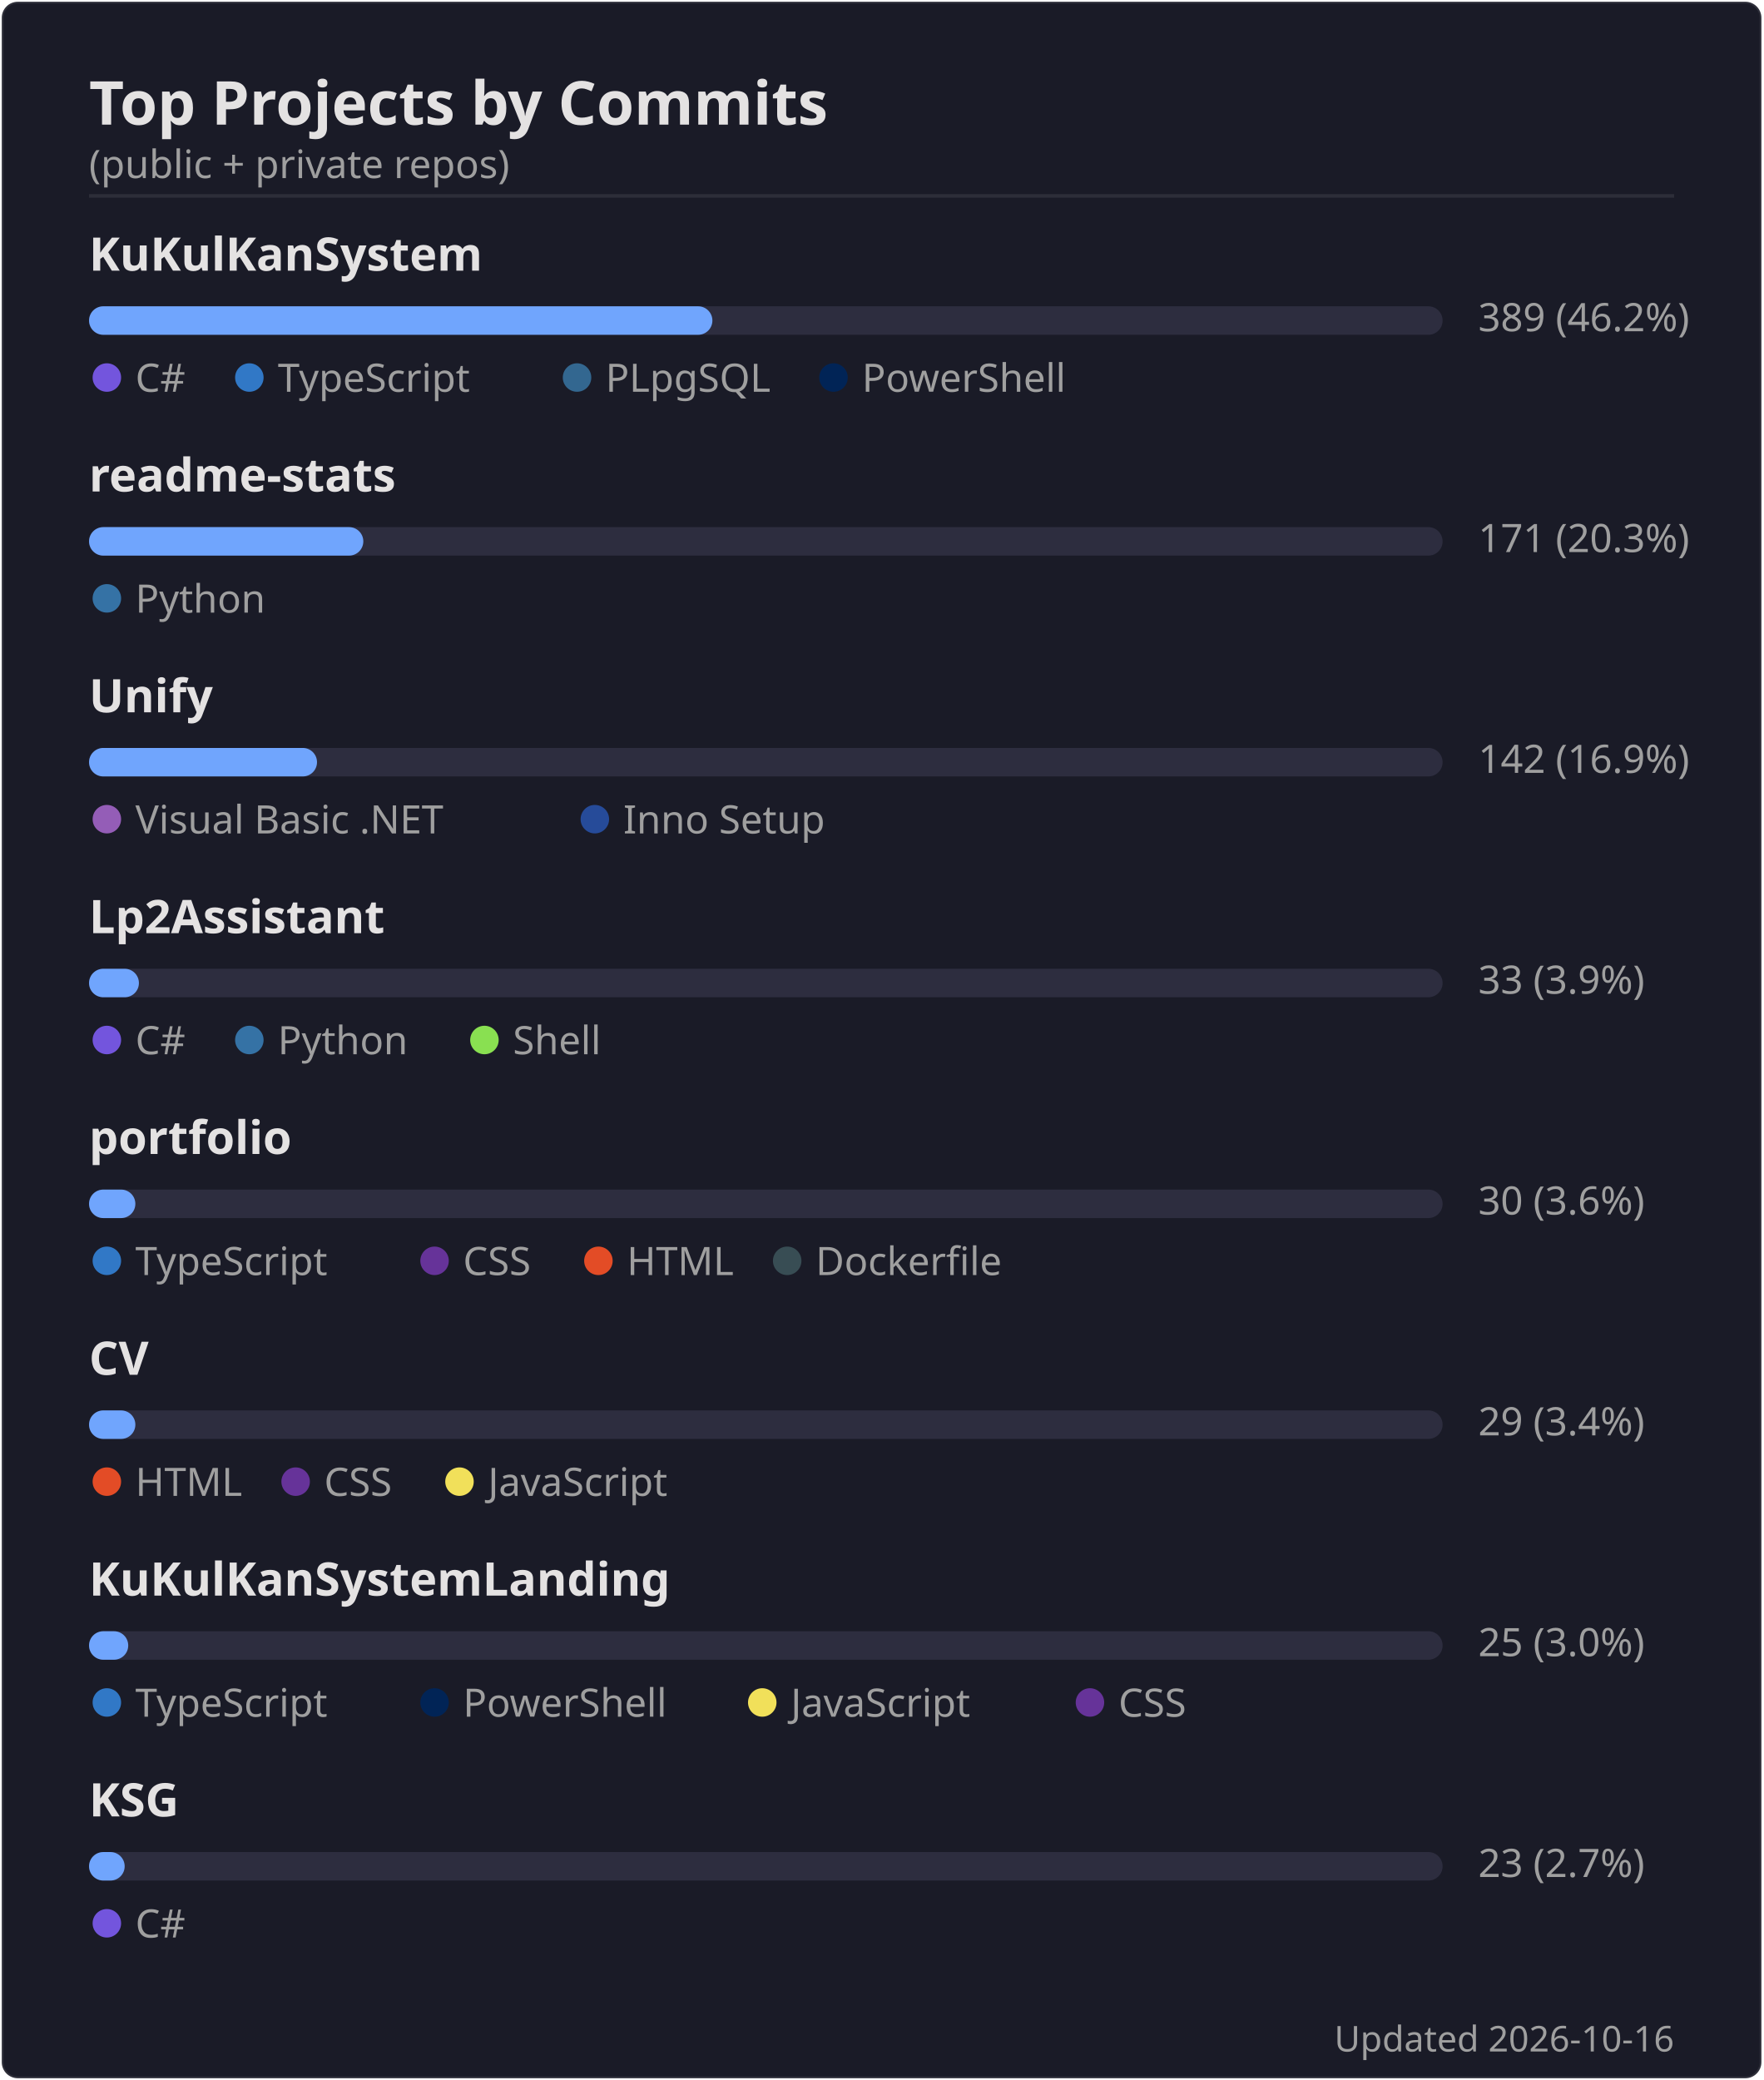
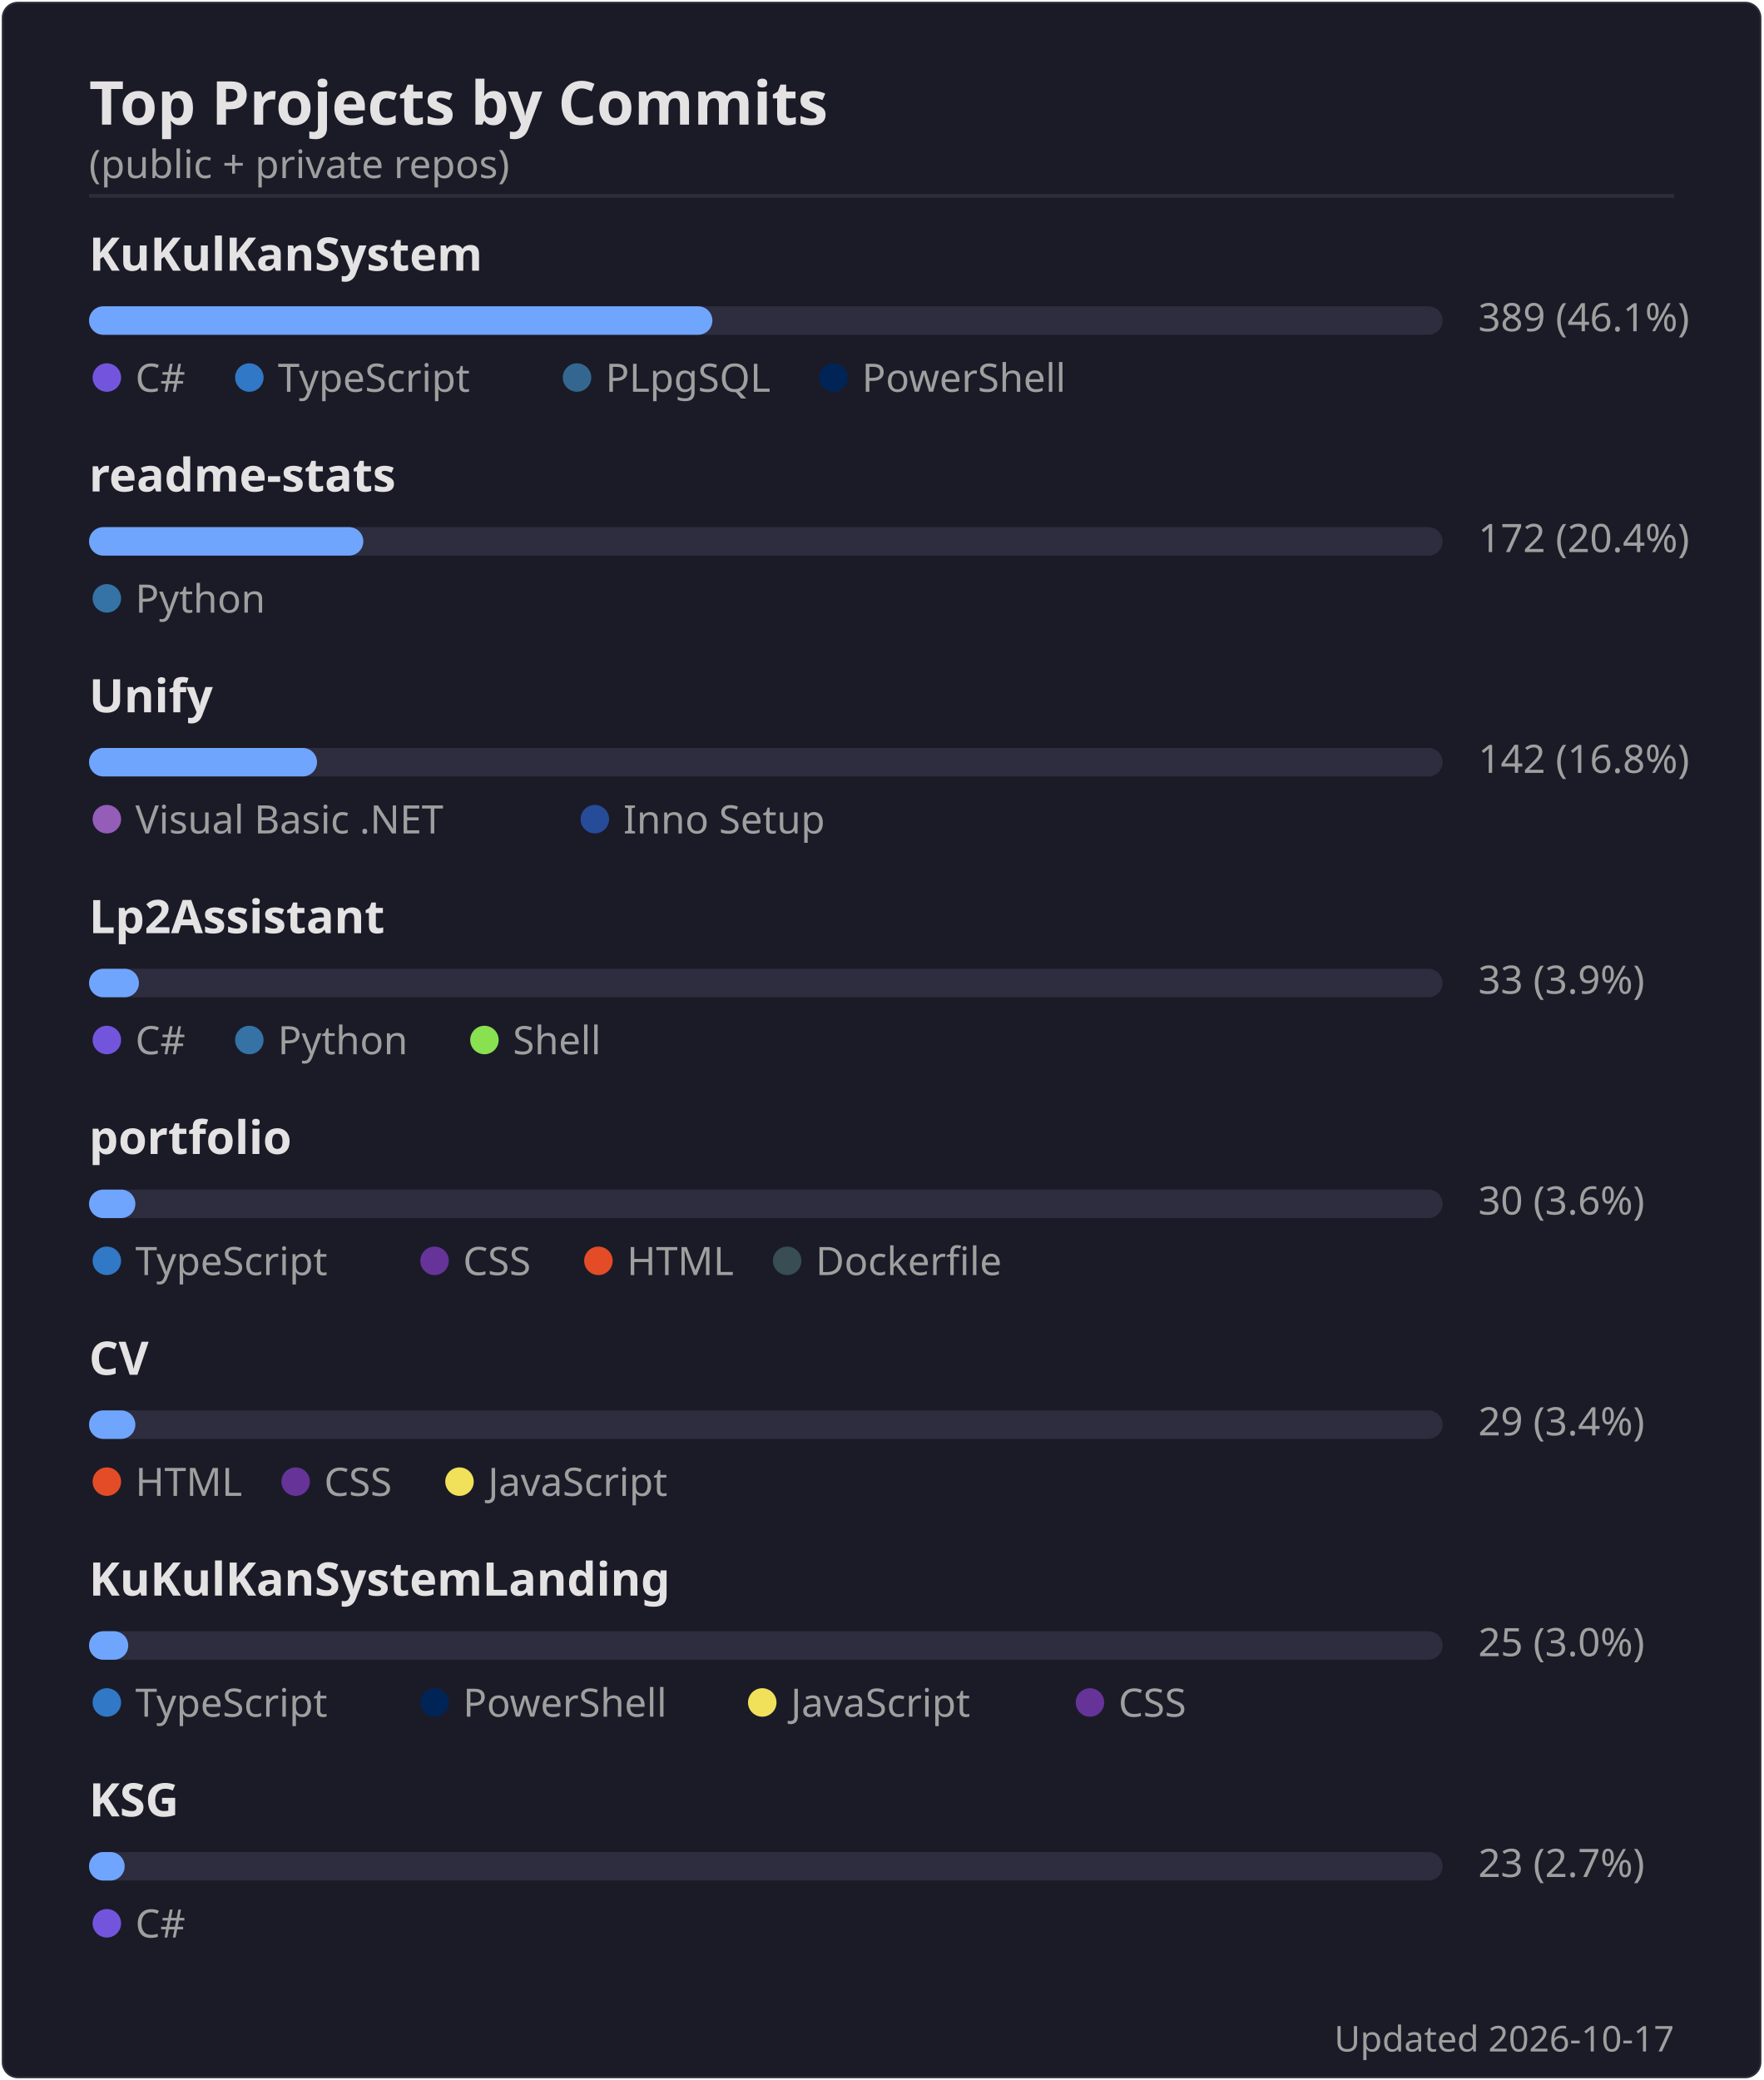
<svg xmlns="http://www.w3.org/2000/svg" width="495" height="584" viewBox="0 0 495 584">
  <rect width="494" height="583" x=".5" y=".5" rx="4.5" fill="#1a1b27" stroke="#e4e2e2" stroke-opacity=".1" />
  <text font-family="'Segoe UI', Ubuntu, 'Helvetica Neue', sans-serif" font-size="17" font-weight="600" fill="#e4e2e2" x="25" y="35" text-anchor="start">Top Projects by Commits</text>
  <text font-family="'Segoe UI', Ubuntu, 'Helvetica Neue', sans-serif" font-size="11" font-weight="400" fill="#9f9f9f" x="25" y="50" text-anchor="start">(public + private repos)</text>
  <line x1="25" x2="470" y1="55" y2="55" stroke="#e4e2e2" stroke-opacity=".1" />
  <text font-family="'Segoe UI', Ubuntu, 'Helvetica Neue', sans-serif" font-size="13" font-weight="600" fill="#e4e2e2" x="25" y="76" text-anchor="start">KuKulKanSystem</text>
  <rect x="25" y="86" width="380" height="8" rx="4" fill="#2d2d3f" />
  <rect x="25" y="86" width="175" height="8" rx="4" fill="#70a5fd" />
-   <text font-family="'Segoe UI', Ubuntu, 'Helvetica Neue', sans-serif" font-size="11" font-weight="400" fill="#9f9f9f" x="415" y="93" text-anchor="start">389  (46.2%)</text>
+   <text font-family="'Segoe UI', Ubuntu, 'Helvetica Neue', sans-serif" font-size="11" font-weight="400" fill="#9f9f9f" x="415" y="93" text-anchor="start">389  (46.1%)</text>
  <circle cx="30" cy="106" r="4" fill="#7355dd" />
  <text font-family="'Segoe UI', Ubuntu, 'Helvetica Neue', sans-serif" font-size="11" font-weight="400" fill="#9f9f9f" x="38" y="110" text-anchor="start">C#</text>
  <circle cx="70" cy="106" r="4" fill="#3178c6" />
  <text font-family="'Segoe UI', Ubuntu, 'Helvetica Neue', sans-serif" font-size="11" font-weight="400" fill="#9f9f9f" x="78" y="110" text-anchor="start">TypeScript</text>
  <circle cx="162" cy="106" r="4" fill="#336790" />
  <text font-family="'Segoe UI', Ubuntu, 'Helvetica Neue', sans-serif" font-size="11" font-weight="400" fill="#9f9f9f" x="170" y="110" text-anchor="start">PLpgSQL</text>
  <circle cx="234" cy="106" r="4" fill="#012456" />
  <text font-family="'Segoe UI', Ubuntu, 'Helvetica Neue', sans-serif" font-size="11" font-weight="400" fill="#9f9f9f" x="242" y="110" text-anchor="start">PowerShell</text>
  <text font-family="'Segoe UI', Ubuntu, 'Helvetica Neue', sans-serif" font-size="13" font-weight="600" fill="#e4e2e2" x="25" y="138" text-anchor="start">readme-stats</text>
  <rect x="25" y="148" width="380" height="8" rx="4" fill="#2d2d3f" />
  <rect x="25" y="148" width="77" height="8" rx="4" fill="#70a5fd" />
-   <text font-family="'Segoe UI', Ubuntu, 'Helvetica Neue', sans-serif" font-size="11" font-weight="400" fill="#9f9f9f" x="415" y="155" text-anchor="start">171  (20.3%)</text>
+   <text font-family="'Segoe UI', Ubuntu, 'Helvetica Neue', sans-serif" font-size="11" font-weight="400" fill="#9f9f9f" x="415" y="155" text-anchor="start">172  (20.4%)</text>
  <circle cx="30" cy="168" r="4" fill="#3572A5" />
  <text font-family="'Segoe UI', Ubuntu, 'Helvetica Neue', sans-serif" font-size="11" font-weight="400" fill="#9f9f9f" x="38" y="172" text-anchor="start">Python</text>
  <text font-family="'Segoe UI', Ubuntu, 'Helvetica Neue', sans-serif" font-size="13" font-weight="600" fill="#e4e2e2" x="25" y="200" text-anchor="start">Unify</text>
  <rect x="25" y="210" width="380" height="8" rx="4" fill="#2d2d3f" />
  <rect x="25" y="210" width="64" height="8" rx="4" fill="#70a5fd" />
-   <text font-family="'Segoe UI', Ubuntu, 'Helvetica Neue', sans-serif" font-size="11" font-weight="400" fill="#9f9f9f" x="415" y="217" text-anchor="start">142  (16.9%)</text>
+   <text font-family="'Segoe UI', Ubuntu, 'Helvetica Neue', sans-serif" font-size="11" font-weight="400" fill="#9f9f9f" x="415" y="217" text-anchor="start">142  (16.8%)</text>
  <circle cx="30" cy="230" r="4" fill="#945db7" />
  <text font-family="'Segoe UI', Ubuntu, 'Helvetica Neue', sans-serif" font-size="11" font-weight="400" fill="#9f9f9f" x="38" y="234" text-anchor="start">Visual Basic .NET</text>
  <circle cx="167" cy="230" r="4" fill="#264b99" />
  <text font-family="'Segoe UI', Ubuntu, 'Helvetica Neue', sans-serif" font-size="11" font-weight="400" fill="#9f9f9f" x="175" y="234" text-anchor="start">Inno Setup</text>
  <text font-family="'Segoe UI', Ubuntu, 'Helvetica Neue', sans-serif" font-size="13" font-weight="600" fill="#e4e2e2" x="25" y="262" text-anchor="start">Lp2Assistant</text>
  <rect x="25" y="272" width="380" height="8" rx="4" fill="#2d2d3f" />
  <rect x="25" y="272" width="14" height="8" rx="4" fill="#70a5fd" />
  <text font-family="'Segoe UI', Ubuntu, 'Helvetica Neue', sans-serif" font-size="11" font-weight="400" fill="#9f9f9f" x="415" y="279" text-anchor="start">33  (3.9%)</text>
  <circle cx="30" cy="292" r="4" fill="#7355dd" />
  <text font-family="'Segoe UI', Ubuntu, 'Helvetica Neue', sans-serif" font-size="11" font-weight="400" fill="#9f9f9f" x="38" y="296" text-anchor="start">C#</text>
  <circle cx="70" cy="292" r="4" fill="#3572A5" />
  <text font-family="'Segoe UI', Ubuntu, 'Helvetica Neue', sans-serif" font-size="11" font-weight="400" fill="#9f9f9f" x="78" y="296" text-anchor="start">Python</text>
  <circle cx="136" cy="292" r="4" fill="#89e051" />
  <text font-family="'Segoe UI', Ubuntu, 'Helvetica Neue', sans-serif" font-size="11" font-weight="400" fill="#9f9f9f" x="144" y="296" text-anchor="start">Shell</text>
  <text font-family="'Segoe UI', Ubuntu, 'Helvetica Neue', sans-serif" font-size="13" font-weight="600" fill="#e4e2e2" x="25" y="324" text-anchor="start">portfolio</text>
  <rect x="25" y="334" width="380" height="8" rx="4" fill="#2d2d3f" />
  <rect x="25" y="334" width="13" height="8" rx="4" fill="#70a5fd" />
  <text font-family="'Segoe UI', Ubuntu, 'Helvetica Neue', sans-serif" font-size="11" font-weight="400" fill="#9f9f9f" x="415" y="341" text-anchor="start">30  (3.6%)</text>
  <circle cx="30" cy="354" r="4" fill="#3178c6" />
  <text font-family="'Segoe UI', Ubuntu, 'Helvetica Neue', sans-serif" font-size="11" font-weight="400" fill="#9f9f9f" x="38" y="358" text-anchor="start">TypeScript</text>
  <circle cx="122" cy="354" r="4" fill="#663399" />
  <text font-family="'Segoe UI', Ubuntu, 'Helvetica Neue', sans-serif" font-size="11" font-weight="400" fill="#9f9f9f" x="130" y="358" text-anchor="start">CSS</text>
  <circle cx="168" cy="354" r="4" fill="#e34c26" />
  <text font-family="'Segoe UI', Ubuntu, 'Helvetica Neue', sans-serif" font-size="11" font-weight="400" fill="#9f9f9f" x="176" y="358" text-anchor="start">HTML</text>
  <circle cx="221" cy="354" r="4" fill="#384d54" />
  <text font-family="'Segoe UI', Ubuntu, 'Helvetica Neue', sans-serif" font-size="11" font-weight="400" fill="#9f9f9f" x="229" y="358" text-anchor="start">Dockerfile</text>
  <text font-family="'Segoe UI', Ubuntu, 'Helvetica Neue', sans-serif" font-size="13" font-weight="600" fill="#e4e2e2" x="25" y="386" text-anchor="start">CV</text>
  <rect x="25" y="396" width="380" height="8" rx="4" fill="#2d2d3f" />
  <rect x="25" y="396" width="13" height="8" rx="4" fill="#70a5fd" />
  <text font-family="'Segoe UI', Ubuntu, 'Helvetica Neue', sans-serif" font-size="11" font-weight="400" fill="#9f9f9f" x="415" y="403" text-anchor="start">29  (3.4%)</text>
  <circle cx="30" cy="416" r="4" fill="#e34c26" />
  <text font-family="'Segoe UI', Ubuntu, 'Helvetica Neue', sans-serif" font-size="11" font-weight="400" fill="#9f9f9f" x="38" y="420" text-anchor="start">HTML</text>
  <circle cx="83" cy="416" r="4" fill="#663399" />
  <text font-family="'Segoe UI', Ubuntu, 'Helvetica Neue', sans-serif" font-size="11" font-weight="400" fill="#9f9f9f" x="91" y="420" text-anchor="start">CSS</text>
  <circle cx="129" cy="416" r="4" fill="#f1e05a" />
  <text font-family="'Segoe UI', Ubuntu, 'Helvetica Neue', sans-serif" font-size="11" font-weight="400" fill="#9f9f9f" x="137" y="420" text-anchor="start">JavaScript</text>
  <text font-family="'Segoe UI', Ubuntu, 'Helvetica Neue', sans-serif" font-size="13" font-weight="600" fill="#e4e2e2" x="25" y="448" text-anchor="start">KuKulKanSystemLanding</text>
  <rect x="25" y="458" width="380" height="8" rx="4" fill="#2d2d3f" />
  <rect x="25" y="458" width="11" height="8" rx="4" fill="#70a5fd" />
  <text font-family="'Segoe UI', Ubuntu, 'Helvetica Neue', sans-serif" font-size="11" font-weight="400" fill="#9f9f9f" x="415" y="465" text-anchor="start">25  (3.0%)</text>
  <circle cx="30" cy="478" r="4" fill="#3178c6" />
  <text font-family="'Segoe UI', Ubuntu, 'Helvetica Neue', sans-serif" font-size="11" font-weight="400" fill="#9f9f9f" x="38" y="482" text-anchor="start">TypeScript</text>
  <circle cx="122" cy="478" r="4" fill="#012456" />
  <text font-family="'Segoe UI', Ubuntu, 'Helvetica Neue', sans-serif" font-size="11" font-weight="400" fill="#9f9f9f" x="130" y="482" text-anchor="start">PowerShell</text>
  <circle cx="214" cy="478" r="4" fill="#f1e05a" />
  <text font-family="'Segoe UI', Ubuntu, 'Helvetica Neue', sans-serif" font-size="11" font-weight="400" fill="#9f9f9f" x="222" y="482" text-anchor="start">JavaScript</text>
  <circle cx="306" cy="478" r="4" fill="#663399" />
  <text font-family="'Segoe UI', Ubuntu, 'Helvetica Neue', sans-serif" font-size="11" font-weight="400" fill="#9f9f9f" x="314" y="482" text-anchor="start">CSS</text>
  <text font-family="'Segoe UI', Ubuntu, 'Helvetica Neue', sans-serif" font-size="13" font-weight="600" fill="#e4e2e2" x="25" y="510" text-anchor="start">KSG</text>
  <rect x="25" y="520" width="380" height="8" rx="4" fill="#2d2d3f" />
  <rect x="25" y="520" width="10" height="8" rx="4" fill="#70a5fd" />
  <text font-family="'Segoe UI', Ubuntu, 'Helvetica Neue', sans-serif" font-size="11" font-weight="400" fill="#9f9f9f" x="415" y="527" text-anchor="start">23  (2.7%)</text>
  <circle cx="30" cy="540" r="4" fill="#7355dd" />
  <text font-family="'Segoe UI', Ubuntu, 'Helvetica Neue', sans-serif" font-size="11" font-weight="400" fill="#9f9f9f" x="38" y="544" text-anchor="start">C#</text>
-   <text font-family="'Segoe UI', Ubuntu, 'Helvetica Neue', sans-serif" font-size="10" font-weight="400" fill="#9f9f9f" x="470" y="576" text-anchor="end">Updated 2026-10-16</text>
+   <text font-family="'Segoe UI', Ubuntu, 'Helvetica Neue', sans-serif" font-size="10" font-weight="400" fill="#9f9f9f" x="470" y="576" text-anchor="end">Updated 2026-10-17</text>
</svg>
